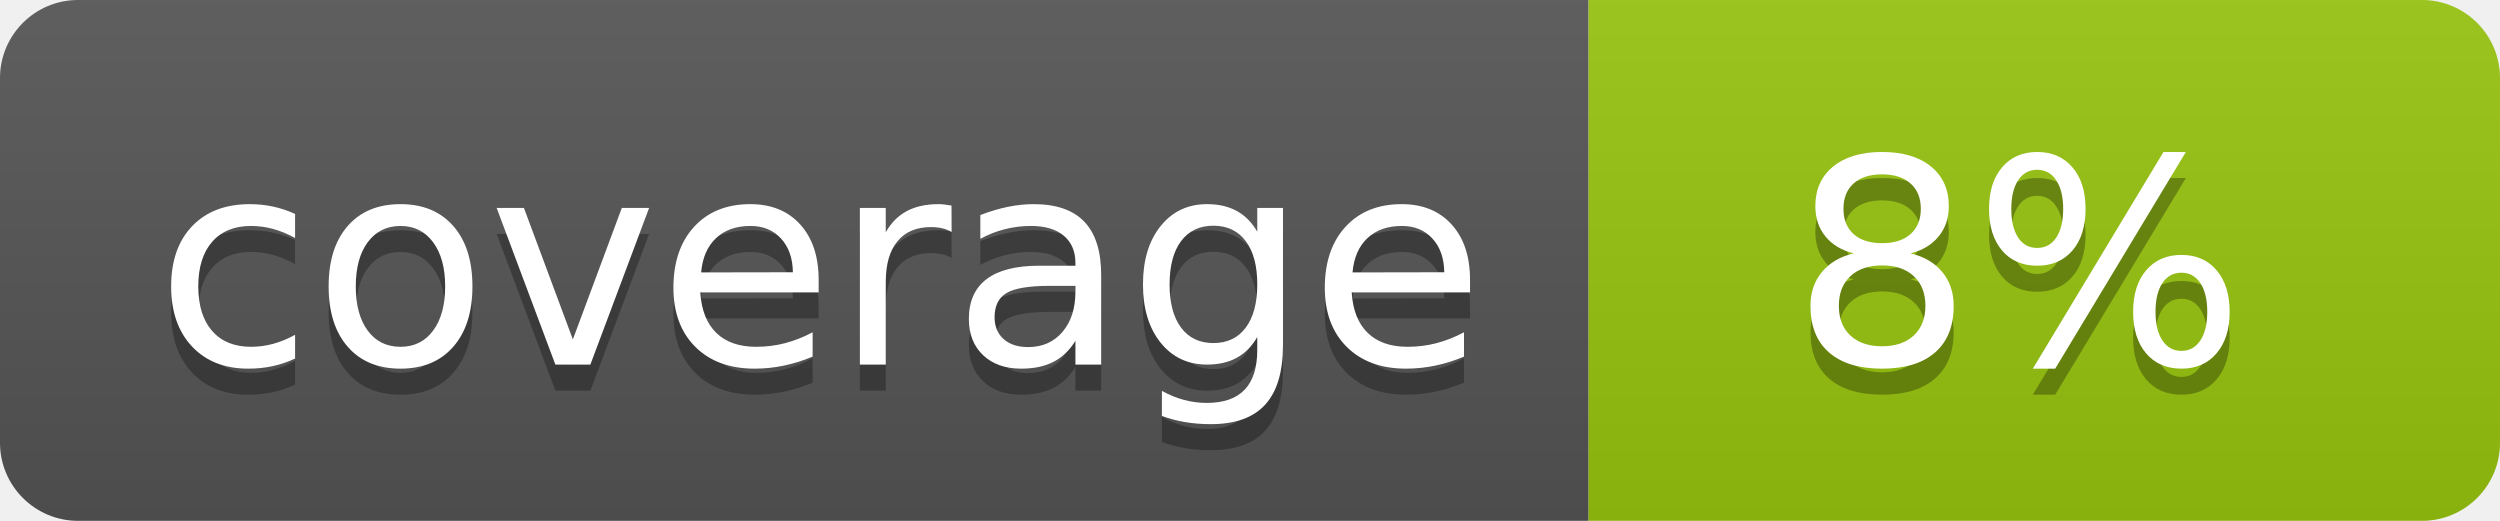
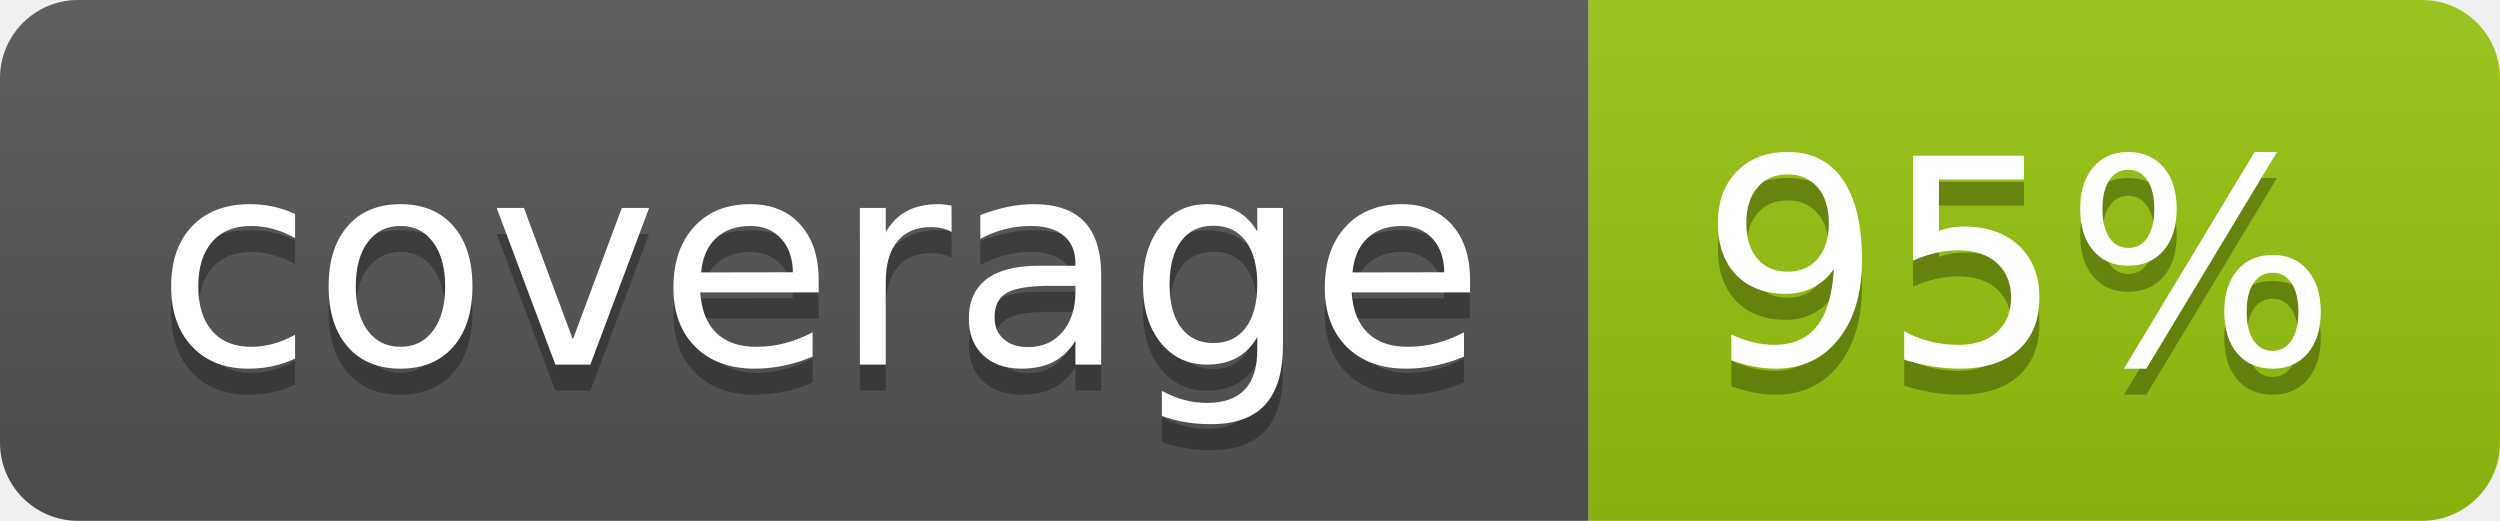
<svg xmlns="http://www.w3.org/2000/svg" width="96" height="20">
  <linearGradient id="b" x2="0" y2="100%">
    <stop offset="0" stop-color="#bbb" stop-opacity=".1" />
    <stop offset="1" stop-opacity=".1" />
  </linearGradient>
  <clipPath id="a">
    <rect width="96" height="20" rx="3" fill="#fff" />
  </clipPath>
  <g clip-path="url(#a)">
    <path fill="#555" d="M0 0h61v20H0z" />
    <path fill="#97C50F" d="M61 0h35v20H61z" />
    <path fill="url(#b)" d="M0 0h96v20H0z" />
  </g>
  <g fill="#fff" text-anchor="middle" font-family="DejaVu Sans,Verdana,Geneva,sans-serif" font-size="110">
    <text x="315" y="150" fill="#010101" fill-opacity=".3" transform="scale(.1)" textLength="510">coverage</text>
    <text x="315" y="140" transform="scale(.1)" textLength="510">coverage</text>
-     <text x="775" y="150" fill="#010101" fill-opacity=".3" transform="scale(.1)" textLength="250">8%</text>
-     <text x="775" y="140" transform="scale(.1)" textLength="250">8%</text>
+     <text x="775" y="150" fill="#010101" fill-opacity=".3" transform="scale(.1)" textLength="250">95%</text>
+     <text x="775" y="140" transform="scale(.1)" textLength="250">95%</text>
  </g>
</svg>
